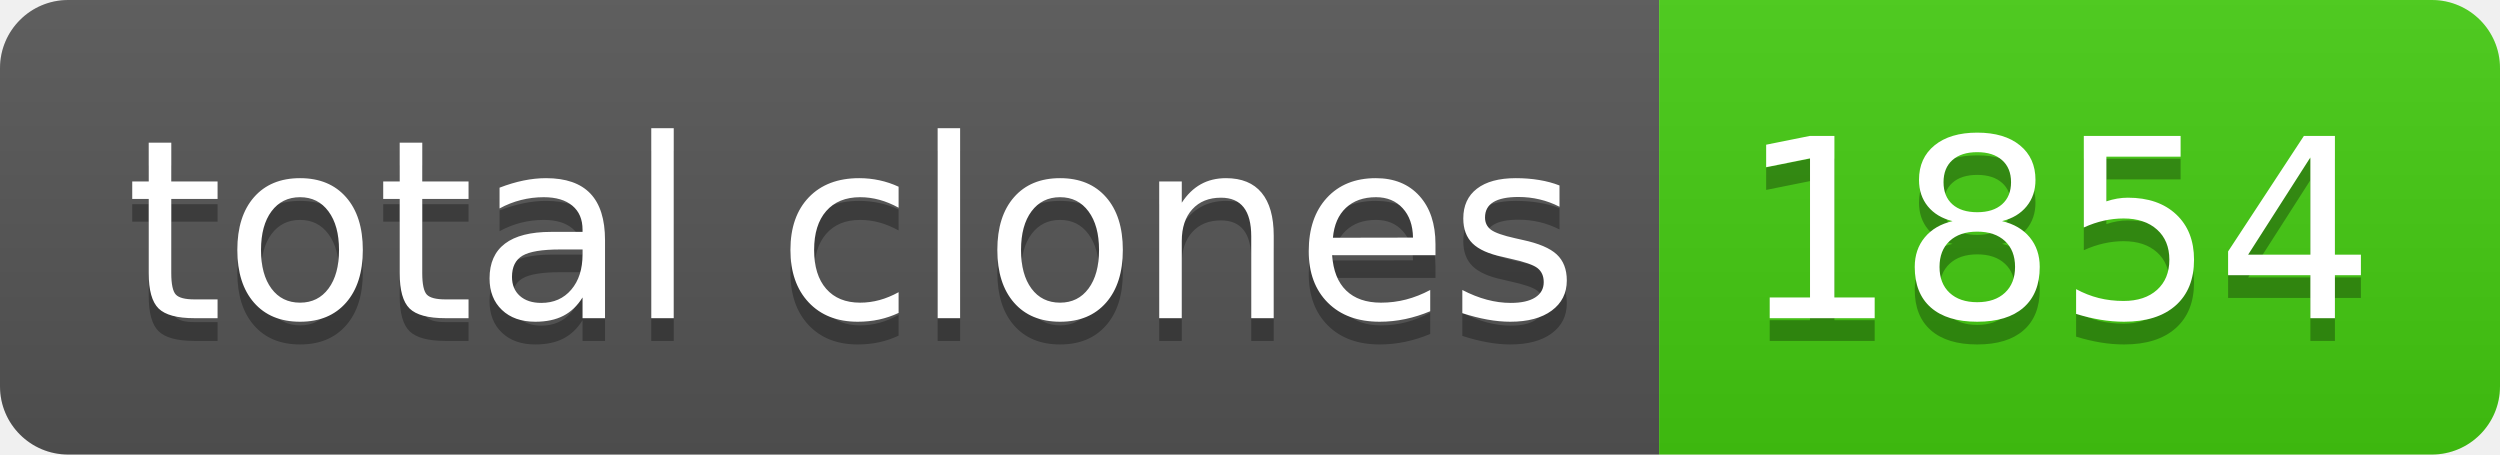
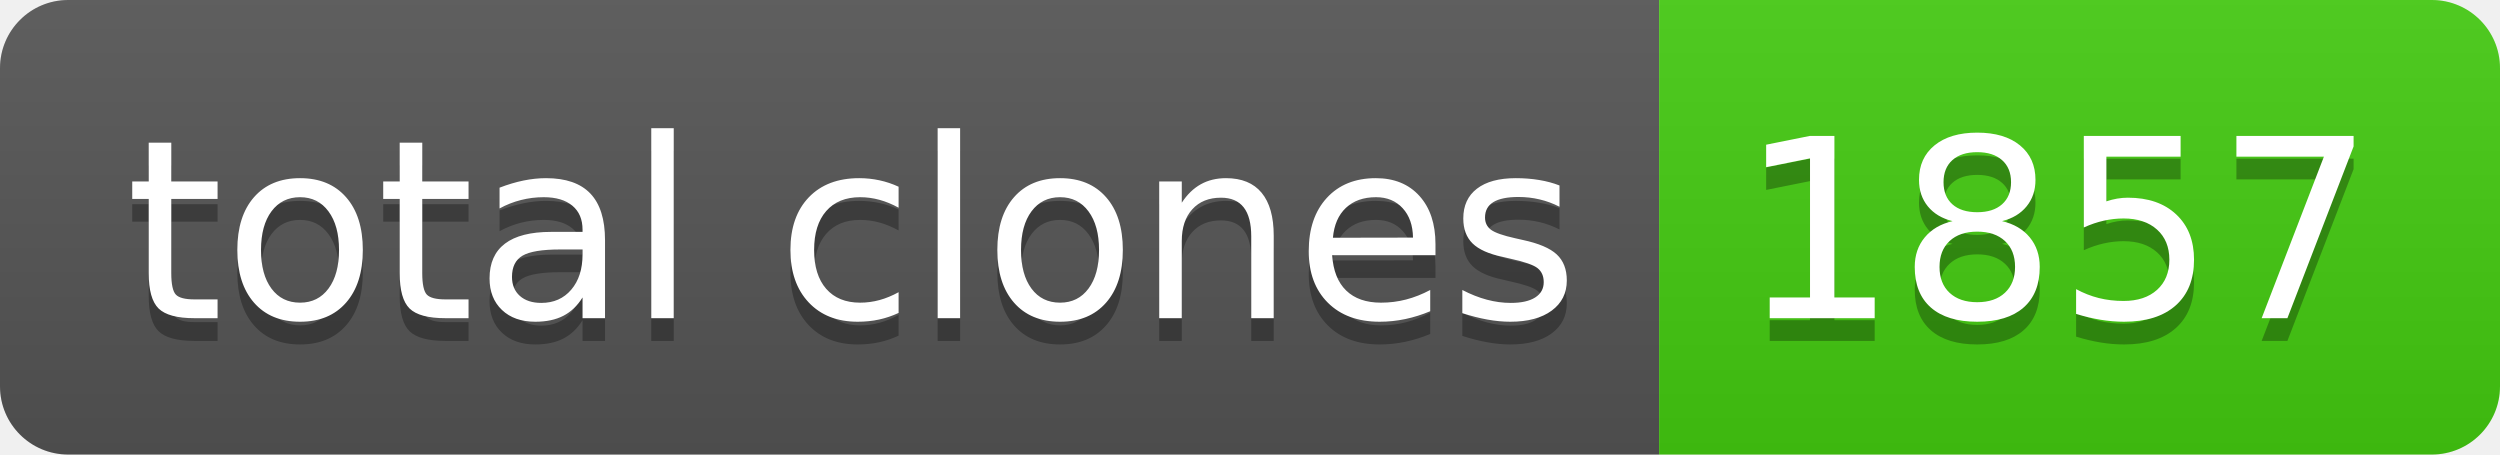
- <svg xmlns="http://www.w3.org/2000/svg" width="110" height="20" role="img" aria-label="total clones: 1854">
+ <svg xmlns="http://www.w3.org/2000/svg" width="110" height="20" role="img" aria-label="total clones: 1857">
  <linearGradient id="s" x2="0" y2="100%">
    <stop offset="0" stop-color="#bbb" stop-opacity=".1" />
    <stop offset="1" stop-opacity=".1" />
  </linearGradient>
  <clipPath id="r">
    <rect width="110" height="20" rx="3" fill="#fff" />
  </clipPath>
  <g clip-path="url(#r)">
    <rect width="73" height="20" fill="#555" />
    <rect x="73" width="37" height="20" fill="#4c1" />
    <rect width="110" height="20" fill="url(#s)" />
  </g>
  <g fill="#fff" text-anchor="middle" font-family="Verdana,Geneva,DejaVu Sans,sans-serif" text-rendering="geometricPrecision" font-size="110">
    <text aria-hidden="true" x="375" y="150" fill="#010101" fill-opacity=".3" transform="scale(.1)" textLength="630">total clones</text>
    <text x="375" y="140" transform="scale(.1)" fill="#fff" textLength="630">total clones</text>
-     <text aria-hidden="true" x="905" y="150" fill="#010101" fill-opacity=".3" transform="scale(.1)" textLength="270">1854</text>
-     <text x="905" y="140" transform="scale(.1)" fill="#fff" textLength="270">1854</text>
+     <text aria-hidden="true" x="905" y="150" fill="#010101" fill-opacity=".3" transform="scale(.1)" textLength="270">1857</text>
+     <text x="905" y="140" transform="scale(.1)" fill="#fff" textLength="270">1857</text>
  </g>
</svg>
